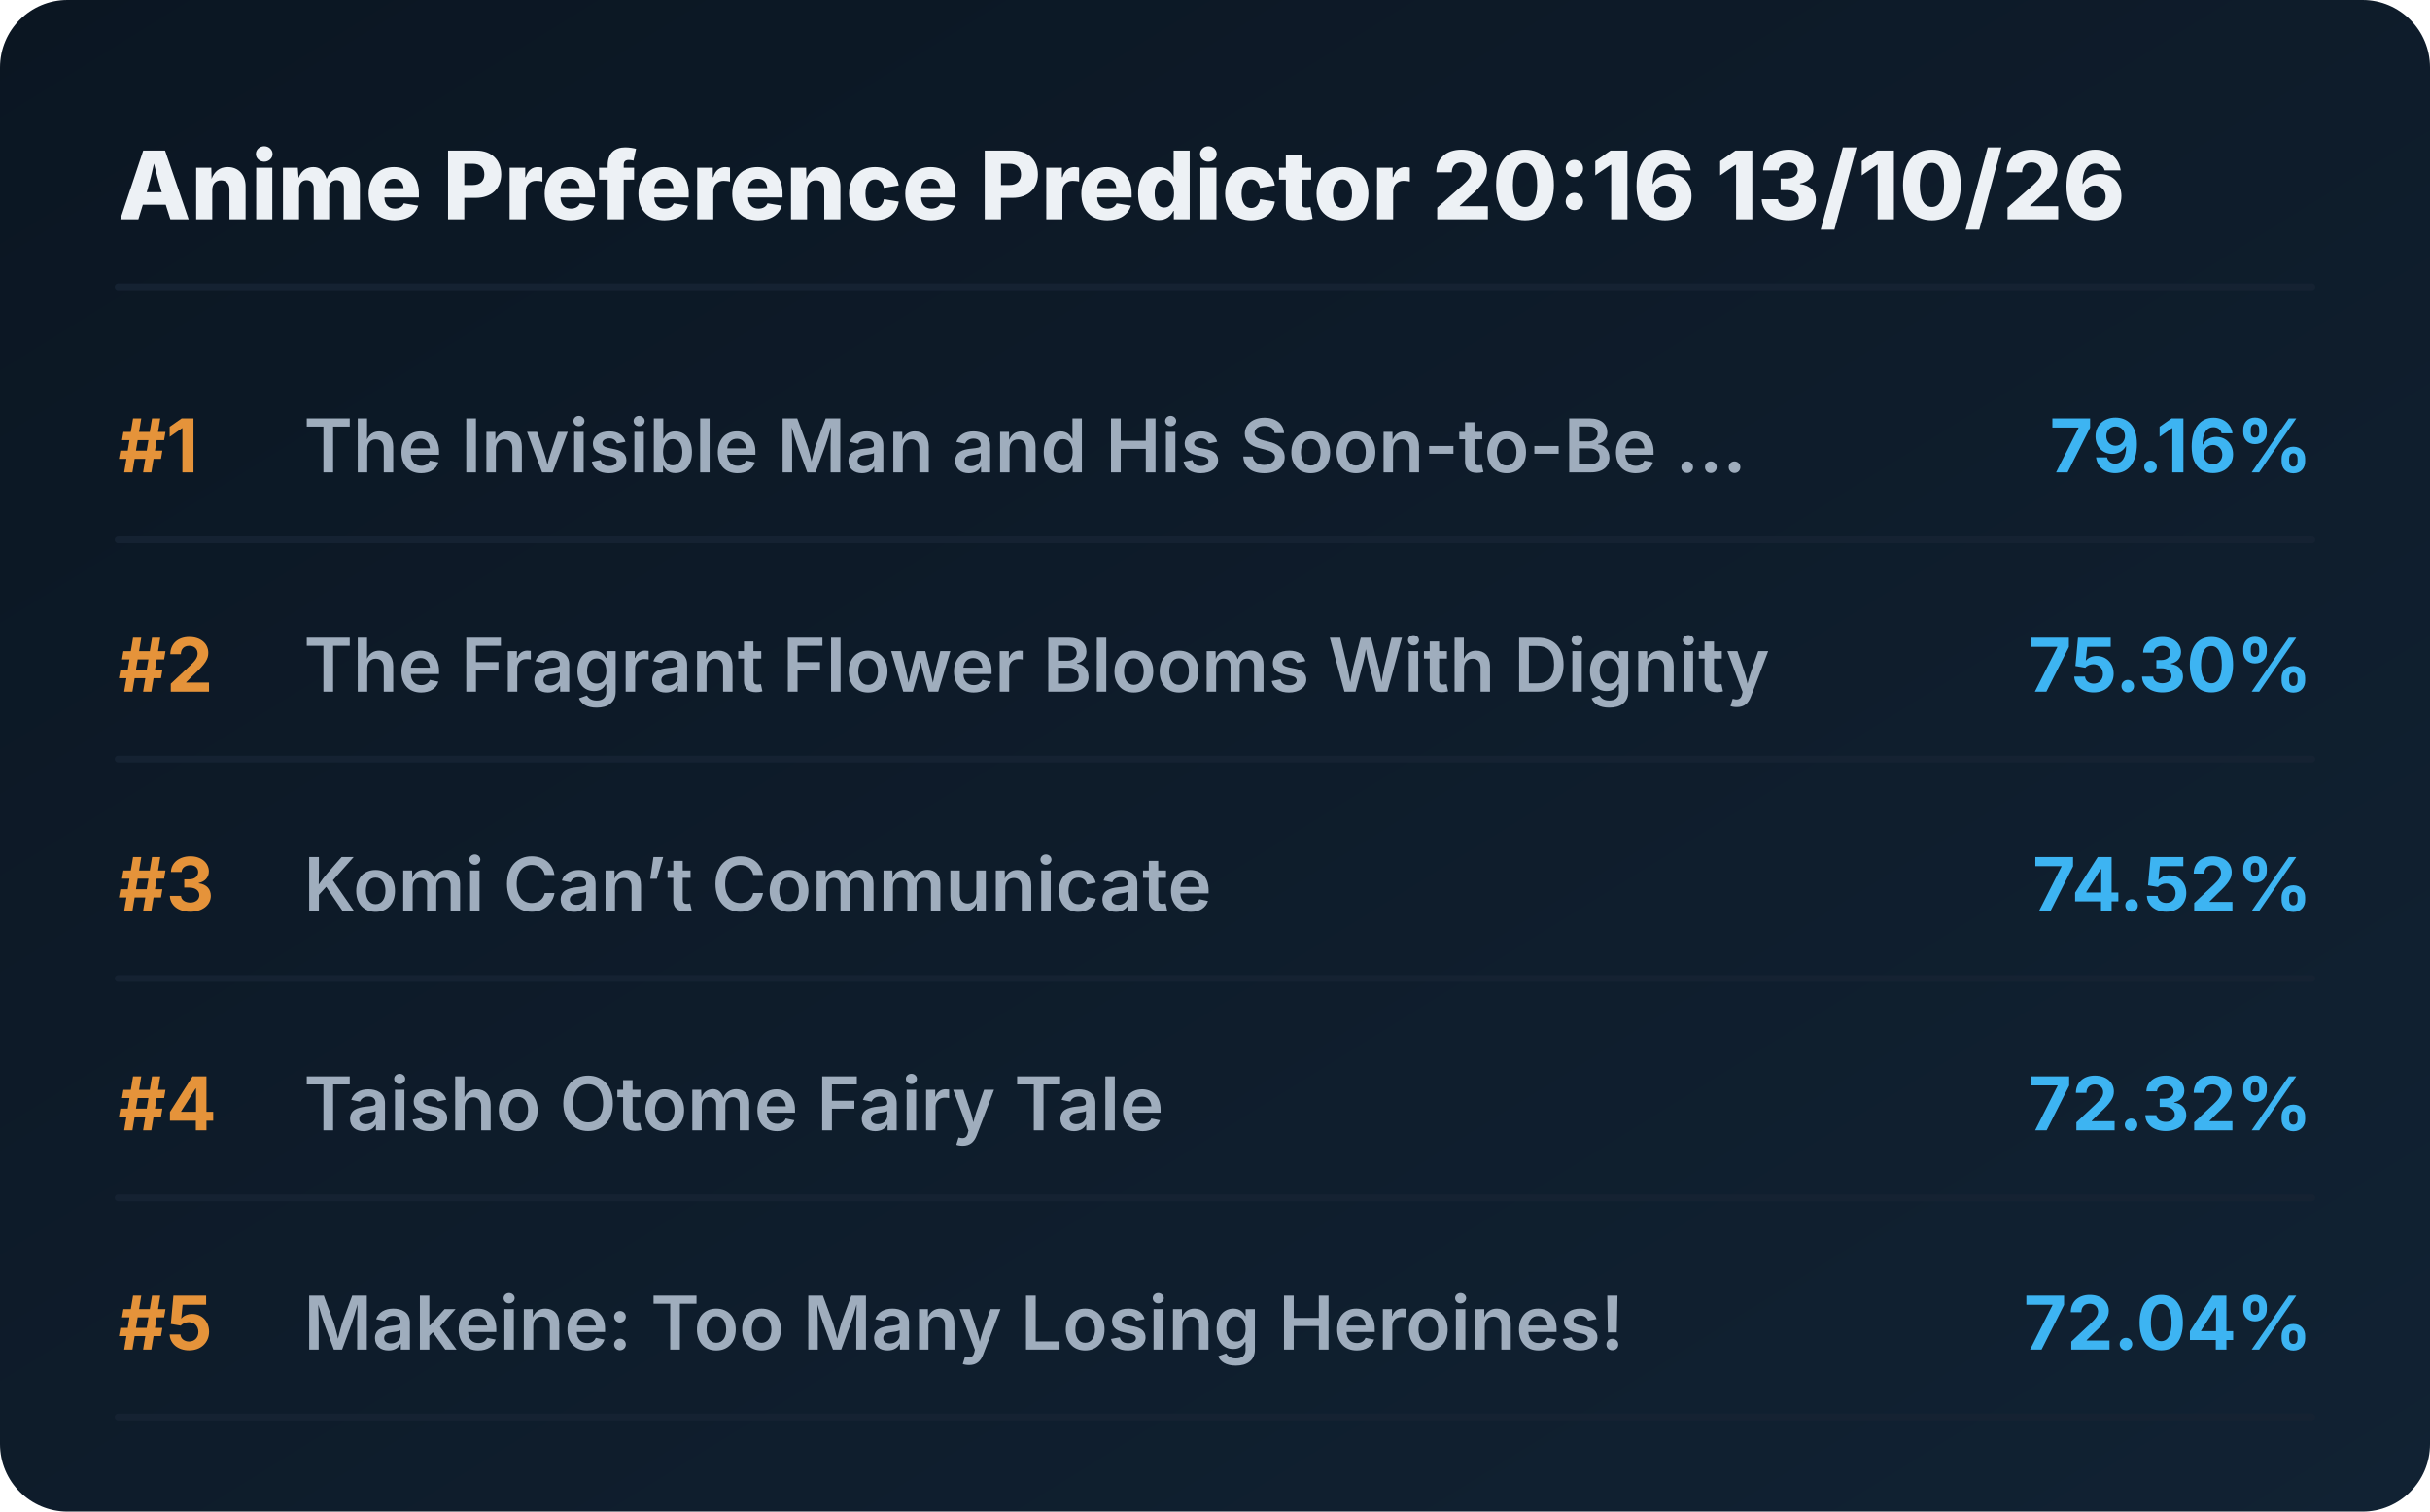
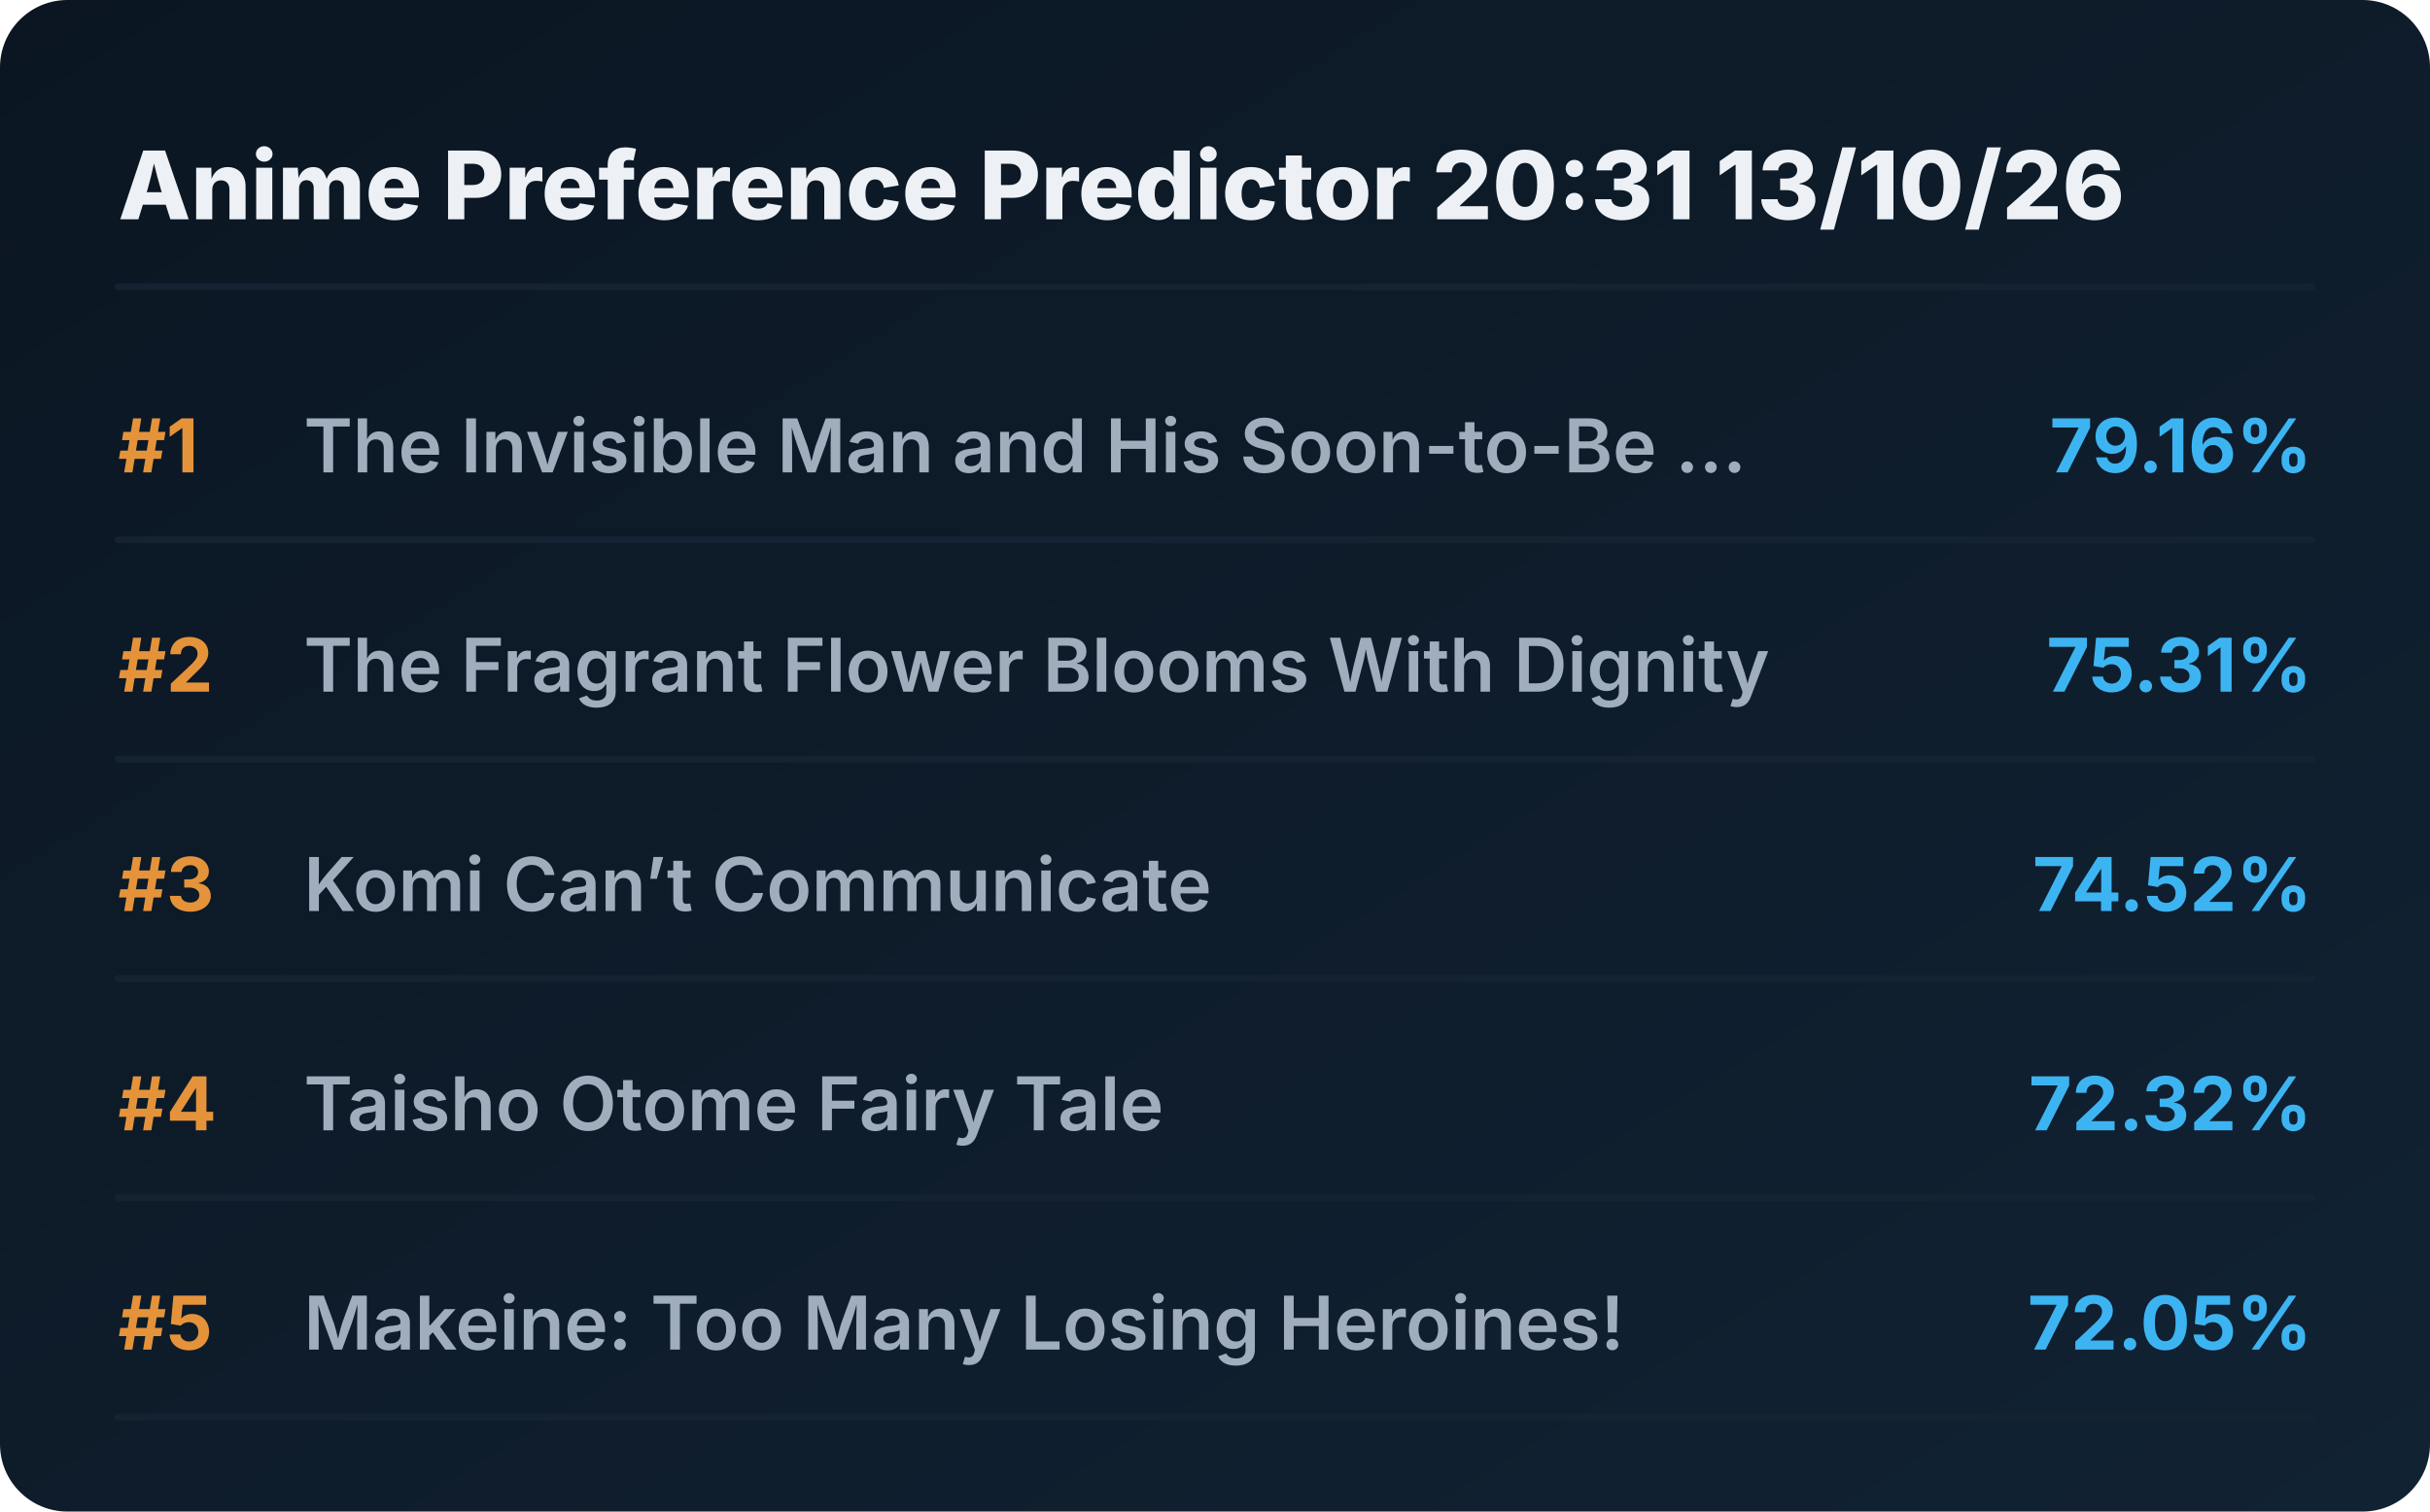
<svg xmlns="http://www.w3.org/2000/svg" viewBox="0 0 720 448" preserveAspectRatio="xMidYMid meet" style="width: 100%; height: auto; max-width: 720px;">
  <defs>
    <linearGradient id="boxGrad" x1="0%" y1="0%" x2="100%" y2="100%">
      <stop offset="0%" stop-color="#0b1622" />
      <stop offset="100%" stop-color="#112233" />
    </linearGradient>
    <clipPath id="titleClip">
      <rect x="90" y="0" width="510" height="100%" />
    </clipPath>
  </defs>
  <style>
    .bg { fill: url(#boxGrad); rx: 20px; }
    .header { font-family: 'Overpass', 'Inter', system-ui, sans-serif; font-weight: 800; font-size: 28px; fill: #edf1f5; }
    .rank { font-family: 'Overpass', 'Inter', system-ui, sans-serif; font-weight: 700; font-size: 22px; fill: #e5933a; }
    .title { font-family: 'Overpass', 'Inter', system-ui, sans-serif; font-weight: 600; font-size: 22px; fill: #9fadbd; }
    .score { font-family: 'Overpass', 'Inter', system-ui, sans-serif; font-weight: 700; font-size: 22px; fill: #3db4f2; }
    .line { stroke: #152232; stroke-width: 2; stroke-linecap: round; }
  </style>
  <rect class="bg" width="720" height="448" />
-   <text x="35" y="65" class="header">Anime Preference Predictor 20:16 13/10/26</text>
+   <text x="35" y="65" class="header">Anime Preference Predictor 20:31 13/10/26</text>
  <line x1="35" y1="85" x2="685" y2="85" class="line" />
  <g transform="translate(0, 0)">
    <text x="35" y="140" class="rank">#1</text>
    <text x="90" y="140" class="title">The Invisible Man and His Soon-to-Be ...</text>
    <text x="685" y="140" class="score" text-anchor="end">79.16%</text>
    <line x1="35" y1="160" x2="685" y2="160" class="line" />
  </g>
  <g transform="translate(0, 65)">
    <text x="35" y="140" class="rank">#2</text>
    <text x="90" y="140" class="title">The Fragrant Flower Blooms With Dignity</text>
-     <text x="685" y="140" class="score" text-anchor="end">75.30%</text>
+     <text x="685" y="140" class="score" text-anchor="end">75.31%</text>
    <line x1="35" y1="160" x2="685" y2="160" class="line" />
  </g>
  <g transform="translate(0, 130)">
    <text x="35" y="140" class="rank">#3</text>
    <text x="90" y="140" class="title">Komi Can’t Communicate</text>
    <text x="685" y="140" class="score" text-anchor="end">74.52%</text>
    <line x1="35" y1="160" x2="685" y2="160" class="line" />
  </g>
  <g transform="translate(0, 195)">
    <text x="35" y="140" class="rank">#4</text>
    <text x="90" y="140" class="title">Taisho Otome Fairy Tale</text>
    <text x="685" y="140" class="score" text-anchor="end">72.32%</text>
    <line x1="35" y1="160" x2="685" y2="160" class="line" />
  </g>
  <g transform="translate(0, 260)">
    <text x="35" y="140" class="rank">#5</text>
    <text x="90" y="140" class="title">Makeine: Too Many Losing Heroines!</text>
-     <text x="685" y="140" class="score" text-anchor="end">72.04%</text>
+     <text x="685" y="140" class="score" text-anchor="end">72.05%</text>
    <line x1="35" y1="160" x2="685" y2="160" class="line" />
  </g>
</svg>
